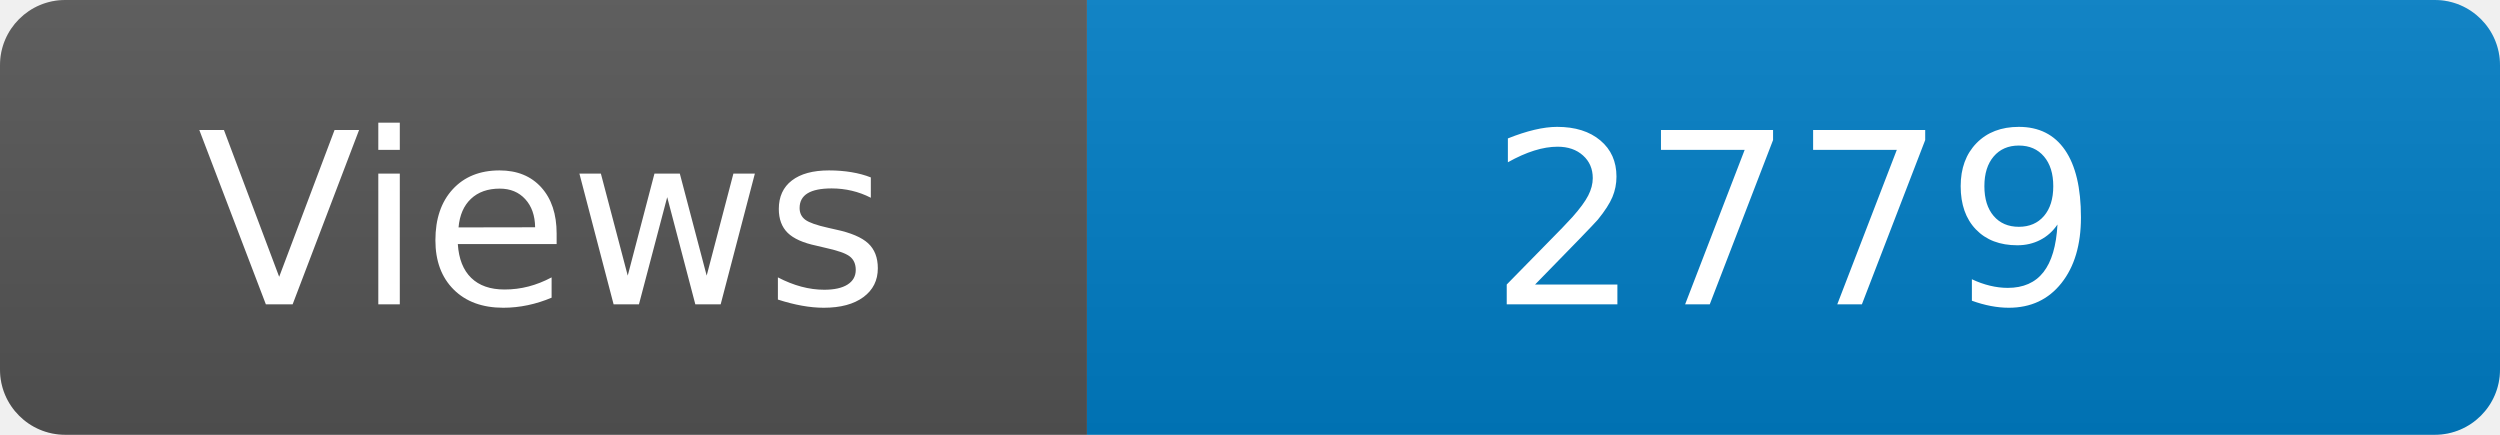
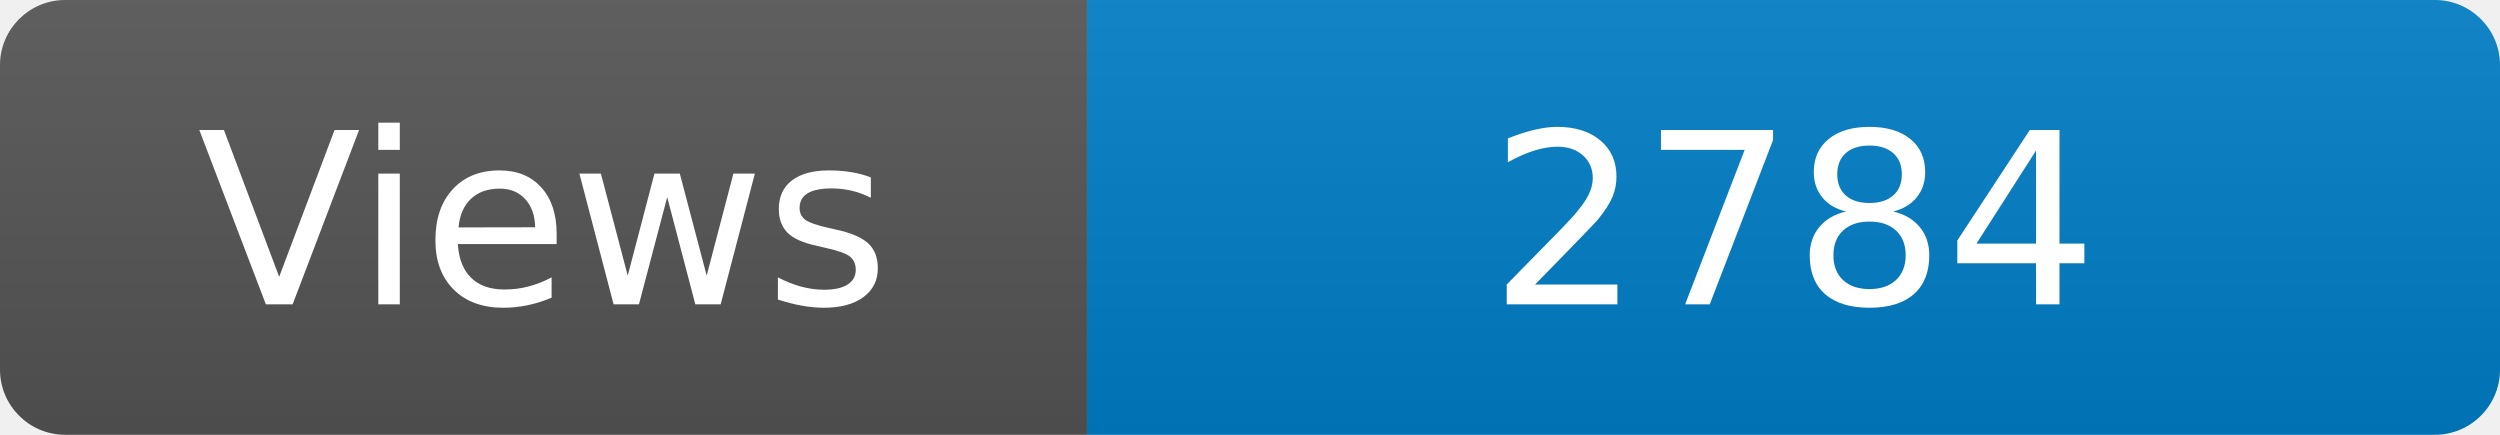
<svg xmlns="http://www.w3.org/2000/svg" width="115" height="20" role="img" aria-label="Maintained?: yes">
  <linearGradient id="s" x2="0" y2="100%">
    <stop offset="0" stop-color="#bbb" stop-opacity=".1" />
    <stop offset="1" stop-opacity=".1" />
  </linearGradient>
  <clipPath id="r">
    <rect width="115" height="20" rx="3" fill="#fff" />
  </clipPath>
  <g clip-path="url(#r)">
    <rect width="50" height="20" fill="#555" />
    <rect x="50" width="160" height="20" fill="#007ec6" />
    <rect width="115" height="20" fill="url(#s)" />
  </g>
  <g fill="#fff" text-anchor="middle" font-family="Verdana,Geneva,DejaVu Sans,sans-serif" font-size="110">
    <text x="250" y="140" transform="scale(.1)" fill="#fff">Views</text>
-     <text x="825" y="140" transform="scale(.1)" fill="#fff">2779</text>
+     <text x="825" y="140" transform="scale(.1)" fill="#fff">2784</text>
  </g>
</svg>
